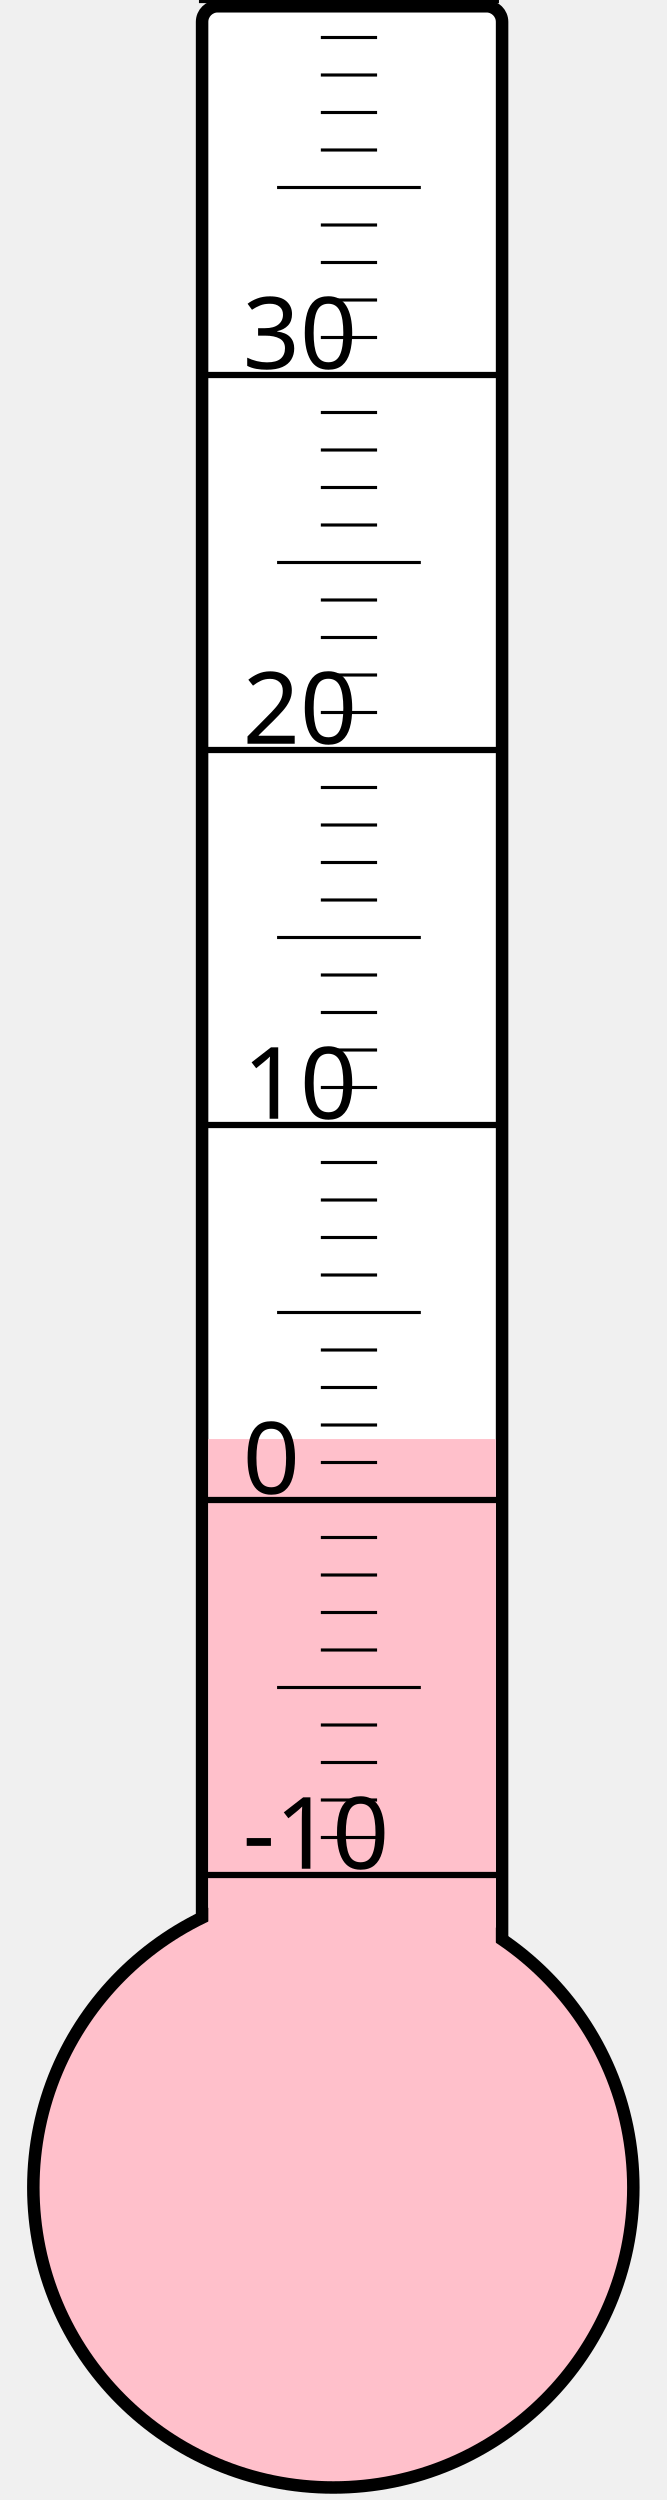
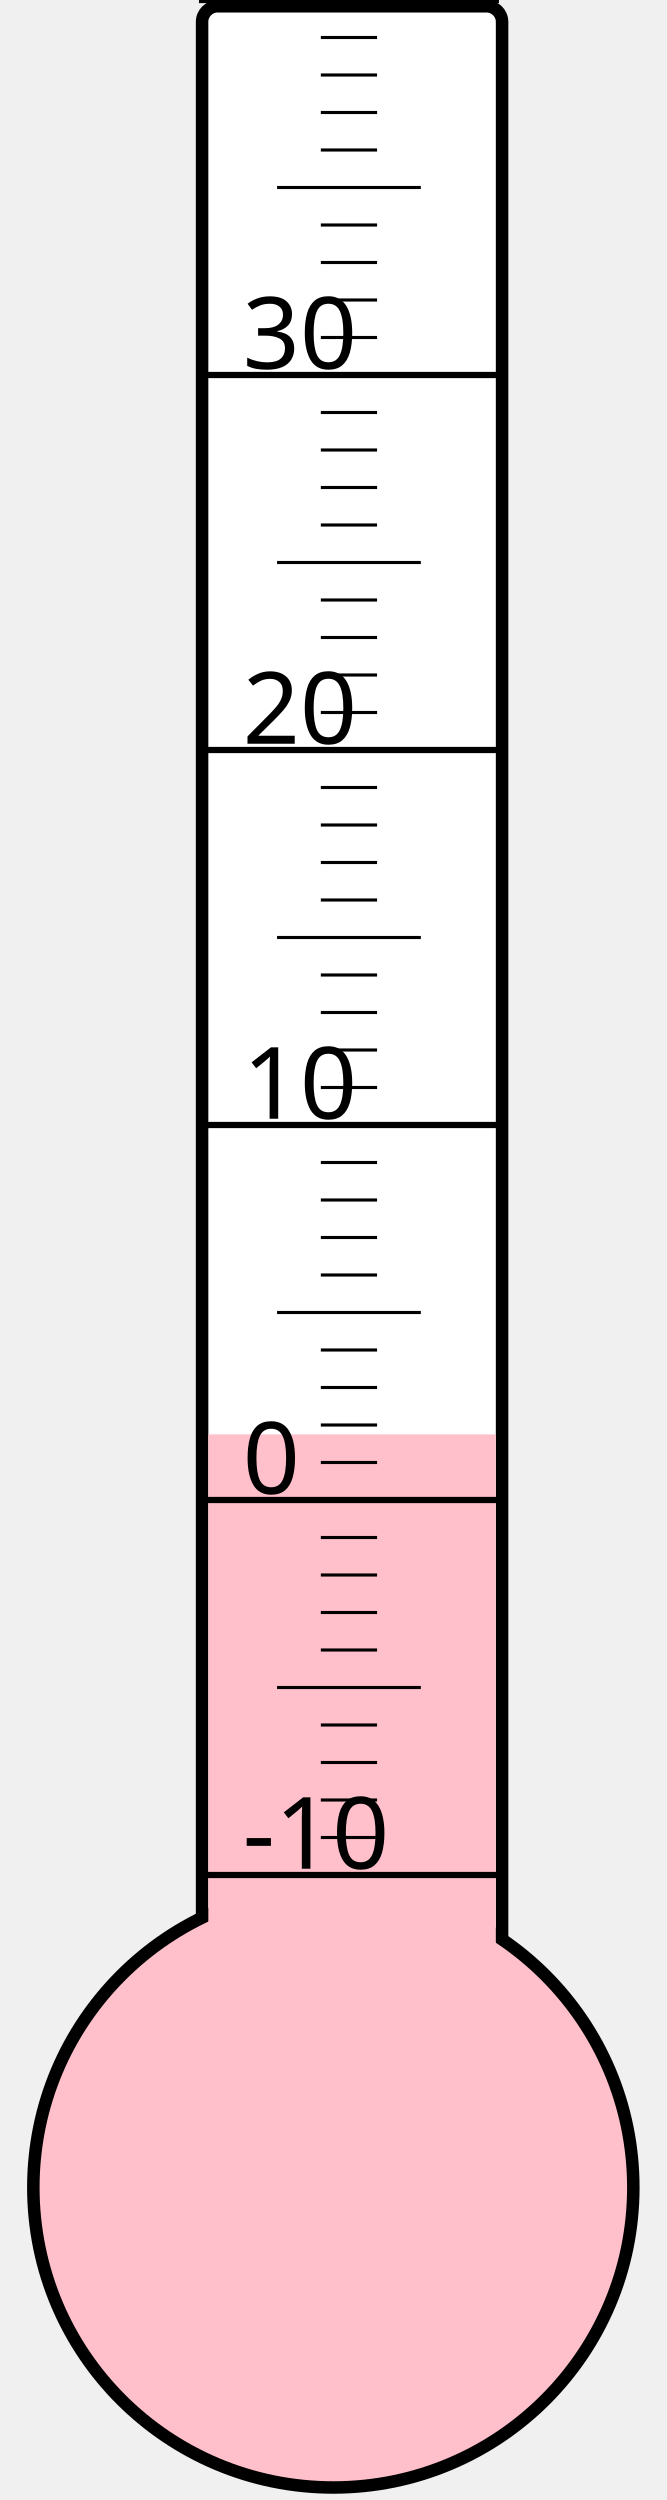
<svg xmlns="http://www.w3.org/2000/svg" width="40px" height="150px" viewBox="0 0 200 800">
  <rect width="200" height="800" x="0" y="0" style="fill: #ffffeb; fill-opacity: 0;" />
  <rect width="96" height="680" x="58" y="2" rx="5" ry="5" style="fill: white; fill-opacity: 1; stroke: black; stroke-width: 4;" />
  <circle cx="100" cy="700" r="96" style="fill: pink; stroke: black; stroke-width: 4;" />
-   <rect width="92" height="239.5" x="60" y="460.5" style="fill: pink; fill-opacity: 1; stroke-width: 0;" />
+   <rect width="92" height="241.0" x="60" y="459.0" style="fill: pink; fill-opacity: 1; stroke-width: 0;" />
  <text x="71" y="598" style="font-family: sans-serif; font-size: 24pt;">-10</text>
  <text x="71" y="478" style="font-family: sans-serif; font-size: 24pt;">0</text>
  <text x="71" y="358" style="font-family: sans-serif; font-size: 24pt;">10</text>
  <text x="71" y="238" style="font-family: sans-serif; font-size: 24pt;">20</text>
  <text x="71" y="118" style="font-family: sans-serif; font-size: 24pt;">30</text>
  <g style="stroke: black;">
    <line x1="57" y1="600" x2="153" y2="600" style="stroke-width: 2;" />
    <line x1="96" y1="588" x2="114" y2="588" style="stroke-width: 1;" />
    <line x1="96" y1="576" x2="114" y2="576" style="stroke-width: 1;" />
    <line x1="96" y1="564" x2="114" y2="564" style="stroke-width: 1;" />
    <line x1="96" y1="552" x2="114" y2="552" style="stroke-width: 1;" />
    <line x1="82" y1="540" x2="128" y2="540" style="stroke-width: 1;" />
    <line x1="96" y1="528" x2="114" y2="528" style="stroke-width: 1;" />
    <line x1="96" y1="516" x2="114" y2="516" style="stroke-width: 1;" />
    <line x1="96" y1="504" x2="114" y2="504" style="stroke-width: 1;" />
    <line x1="96" y1="492" x2="114" y2="492" style="stroke-width: 1;" />
    <line x1="57" y1="480" x2="153" y2="480" style="stroke-width: 2;" />
    <line x1="96" y1="468" x2="114" y2="468" style="stroke-width: 1;" />
    <line x1="96" y1="456" x2="114" y2="456" style="stroke-width: 1;" />
    <line x1="96" y1="444" x2="114" y2="444" style="stroke-width: 1;" />
    <line x1="96" y1="432" x2="114" y2="432" style="stroke-width: 1;" />
    <line x1="82" y1="420" x2="128" y2="420" style="stroke-width: 1;" />
    <line x1="96" y1="408" x2="114" y2="408" style="stroke-width: 1;" />
    <line x1="96" y1="396" x2="114" y2="396" style="stroke-width: 1;" />
    <line x1="96" y1="384" x2="114" y2="384" style="stroke-width: 1;" />
    <line x1="96" y1="372" x2="114" y2="372" style="stroke-width: 1;" />
    <line x1="57" y1="360" x2="153" y2="360" style="stroke-width: 2;" />
    <line x1="96" y1="348" x2="114" y2="348" style="stroke-width: 1;" />
    <line x1="96" y1="336" x2="114" y2="336" style="stroke-width: 1;" />
    <line x1="96" y1="324" x2="114" y2="324" style="stroke-width: 1;" />
    <line x1="96" y1="312" x2="114" y2="312" style="stroke-width: 1;" />
    <line x1="82" y1="300" x2="128" y2="300" style="stroke-width: 1;" />
    <line x1="96" y1="288" x2="114" y2="288" style="stroke-width: 1;" />
    <line x1="96" y1="276" x2="114" y2="276" style="stroke-width: 1;" />
    <line x1="96" y1="264" x2="114" y2="264" style="stroke-width: 1;" />
    <line x1="96" y1="252" x2="114" y2="252" style="stroke-width: 1;" />
    <line x1="57" y1="240" x2="153" y2="240" style="stroke-width: 2;" />
    <line x1="96" y1="228" x2="114" y2="228" style="stroke-width: 1;" />
    <line x1="96" y1="216" x2="114" y2="216" style="stroke-width: 1;" />
    <line x1="96" y1="204" x2="114" y2="204" style="stroke-width: 1;" />
    <line x1="96" y1="192" x2="114" y2="192" style="stroke-width: 1;" />
    <line x1="82" y1="180" x2="128" y2="180" style="stroke-width: 1;" />
    <line x1="96" y1="168" x2="114" y2="168" style="stroke-width: 1;" />
    <line x1="96" y1="156" x2="114" y2="156" style="stroke-width: 1;" />
    <line x1="96" y1="144" x2="114" y2="144" style="stroke-width: 1;" />
    <line x1="96" y1="132" x2="114" y2="132" style="stroke-width: 1;" />
    <line x1="57" y1="120" x2="153" y2="120" style="stroke-width: 2;" />
    <line x1="96" y1="108" x2="114" y2="108" style="stroke-width: 1;" />
    <line x1="96" y1="96" x2="114" y2="96" style="stroke-width: 1;" />
    <line x1="96" y1="84" x2="114" y2="84" style="stroke-width: 1;" />
    <line x1="96" y1="72" x2="114" y2="72" style="stroke-width: 1;" />
    <line x1="82" y1="60" x2="128" y2="60" style="stroke-width: 1;" />
    <line x1="96" y1="48" x2="114" y2="48" style="stroke-width: 1;" />
    <line x1="96" y1="36" x2="114" y2="36" style="stroke-width: 1;" />
    <line x1="96" y1="24" x2="114" y2="24" style="stroke-width: 1;" />
    <line x1="96" y1="12" x2="114" y2="12" style="stroke-width: 1;" />
    <line x1="57" y1="0" x2="153" y2="0" style="stroke-width: 2;" />
  </g>
</svg>
